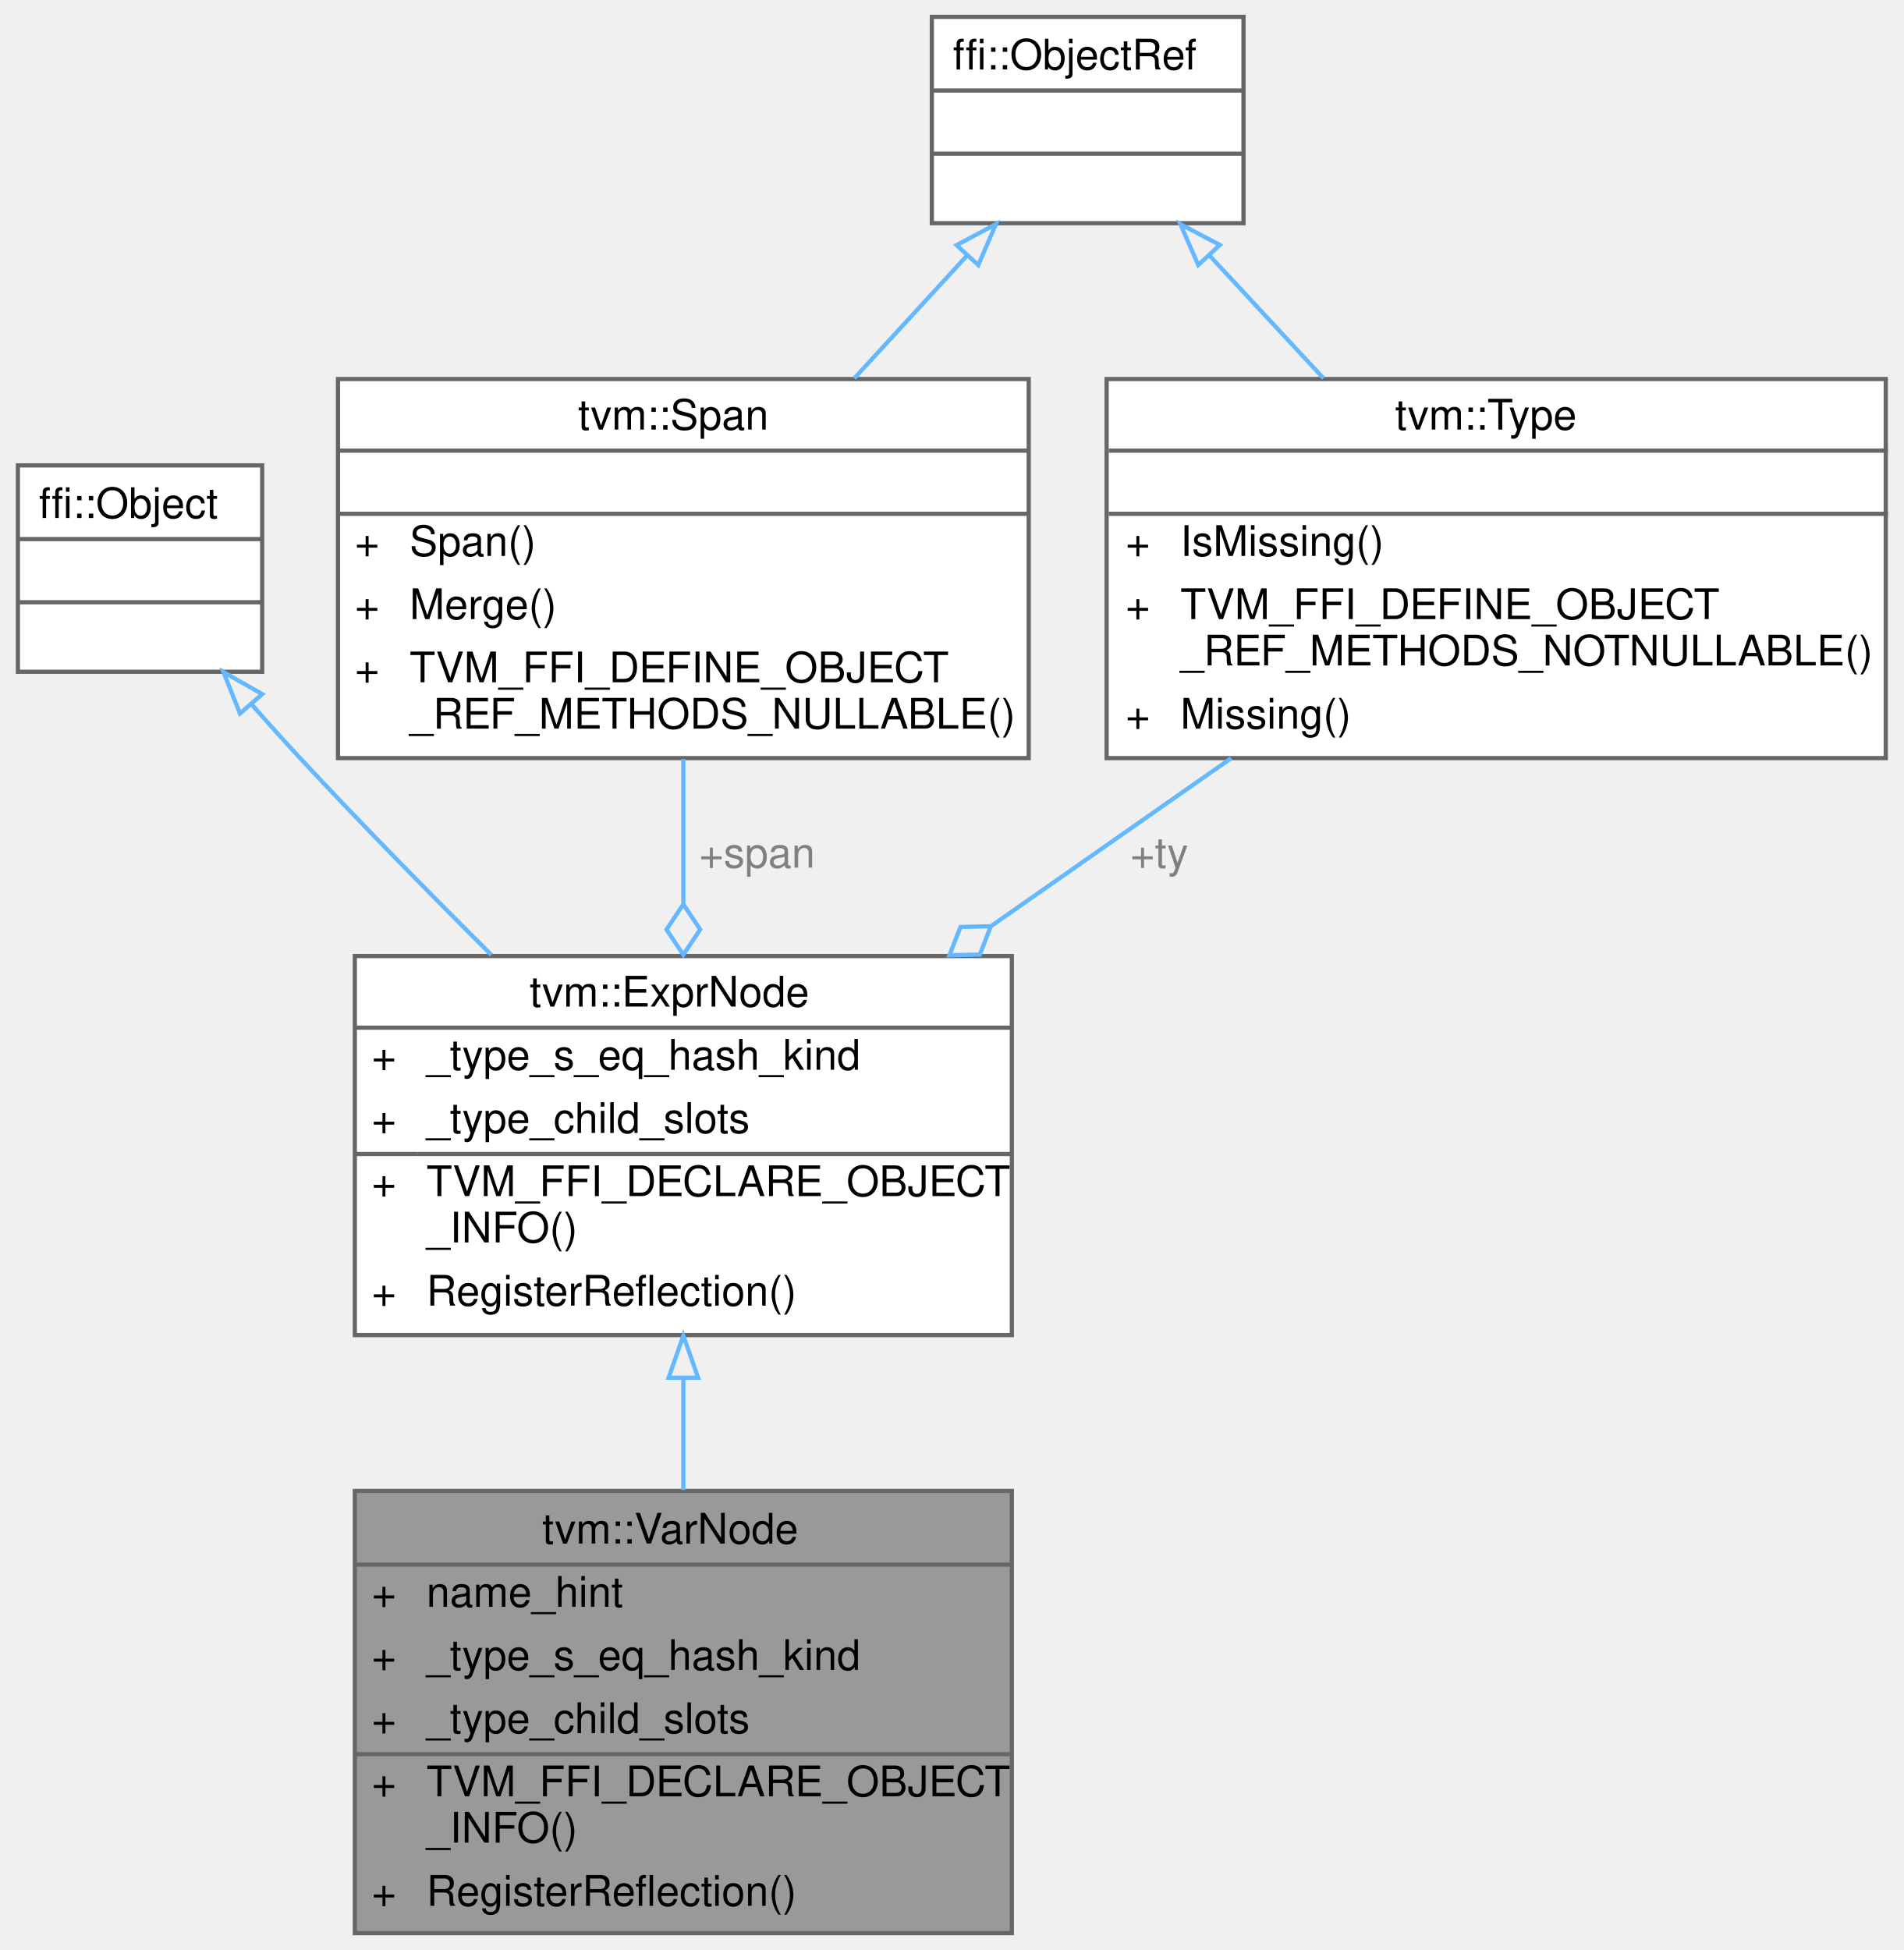
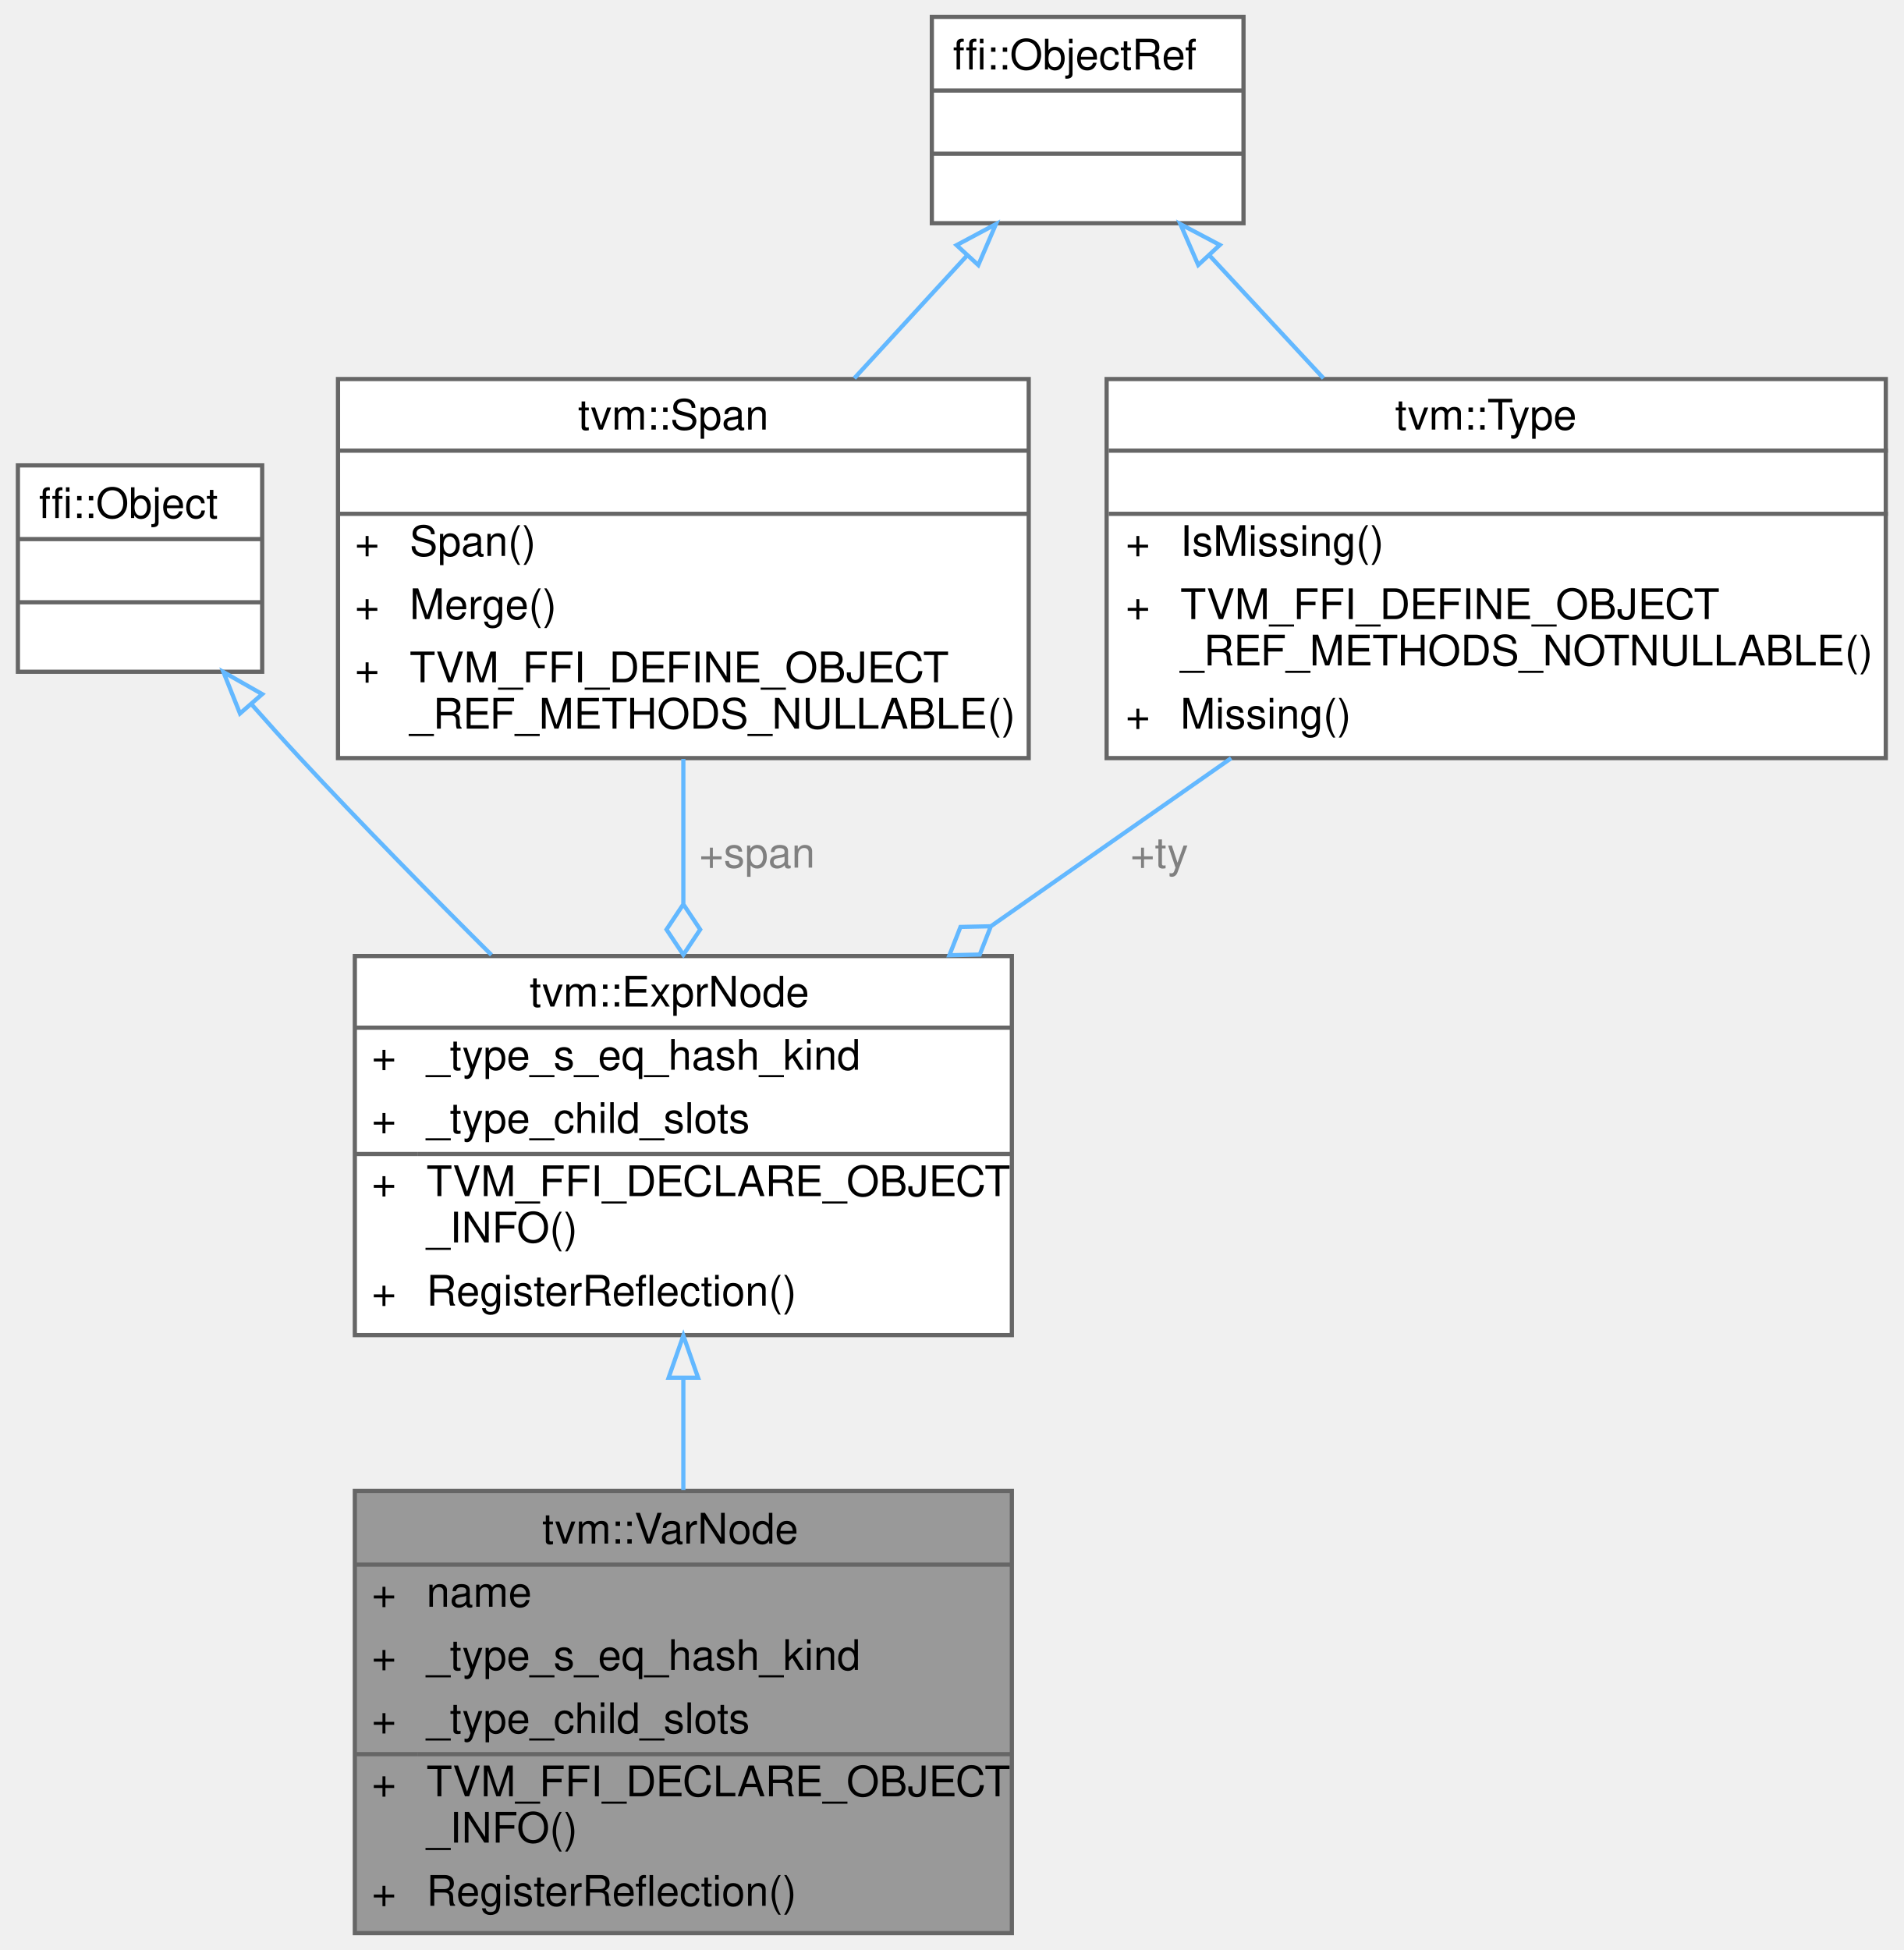
<svg xmlns="http://www.w3.org/2000/svg" xmlns:xlink="http://www.w3.org/1999/xlink" width="452pt" height="463pt" viewBox="0.00 0.00 451.50 463.00">
  <g id="graph0" class="graph" transform="scale(1 1) rotate(0) translate(4 459)">
    <g id="Node000001" class="node">
      <g id="a_Node000001">
        <a xlink:title="A local variable in the IR.">
          <polygon fill="#999999" stroke="transparent" points="236,-105 80,-105 80,0 236,0 236,-105" />
          <text text-anchor="start" x="124.5" y="-92.5" font-family="Helvetica,sans-Serif" font-size="10.00">tvm::VarNode</text>
          <text text-anchor="start" x="84" y="-77.5" font-family="Helvetica,sans-Serif" font-size="10.00">+</text>
-           <text text-anchor="start" x="97" y="-77.5" font-family="Helvetica,sans-Serif" font-size="10.00">name_hint</text>
+           <text text-anchor="start" x="97" y="-77.5" font-family="Helvetica,sans-Serif" font-size="10.00">name</text>
          <text text-anchor="start" x="84" y="-62.5" font-family="Helvetica,sans-Serif" font-size="10.00">+</text>
          <text text-anchor="start" x="97" y="-62.5" font-family="Helvetica,sans-Serif" font-size="10.00">_type_s_eq_hash_kind</text>
          <text text-anchor="start" x="84" y="-47.5" font-family="Helvetica,sans-Serif" font-size="10.00">+</text>
          <text text-anchor="start" x="97" y="-47.5" font-family="Helvetica,sans-Serif" font-size="10.00">_type_child_slots</text>
          <text text-anchor="start" x="84" y="-32.5" font-family="Helvetica,sans-Serif" font-size="10.00">+</text>
          <text text-anchor="start" x="97" y="-32.5" font-family="Helvetica,sans-Serif" font-size="10.00">TVM_FFI_DECLARE_OBJECT</text>
          <text text-anchor="start" x="97" y="-21.5" font-family="Helvetica,sans-Serif" font-size="10.00">_INFO()</text>
          <text text-anchor="start" x="84" y="-6.5" font-family="Helvetica,sans-Serif" font-size="10.00">+</text>
          <text text-anchor="start" x="97" y="-6.5" font-family="Helvetica,sans-Serif" font-size="10.00">RegisterReflection()</text>
          <polygon fill="#666666" stroke="#666666" points="80,-87.5 80,-87.5 236,-87.5 236,-87.5 80,-87.5" />
          <polygon fill="#666666" stroke="#666666" points="80,-42.5 80,-42.5 95,-42.5 95,-42.5 80,-42.5" />
          <polygon fill="#666666" stroke="#666666" points="95,-42.5 95,-42.5 236,-42.5 236,-42.5 95,-42.5" />
          <polygon fill="none" stroke="#666666" points="80,0 80,-105 236,-105 236,0 80,0" />
        </a>
      </g>
    </g>
    <g id="Node000002" class="node">
      <g id="a_Node000002">
        <a xlink:href="classtvm_1_1ExprNode.html" target="_top" xlink:title="Base type of all the expressions.">
          <polygon fill="white" stroke="transparent" points="236,-232 80,-232 80,-142 236,-142 236,-232" />
          <text text-anchor="start" x="121.5" y="-220" font-family="Helvetica,sans-Serif" font-size="10.00">tvm::ExprNode</text>
          <text text-anchor="start" x="84" y="-205" font-family="Helvetica,sans-Serif" font-size="10.00">+</text>
          <text text-anchor="start" x="97" y="-205" font-family="Helvetica,sans-Serif" font-size="10.00">_type_s_eq_hash_kind</text>
          <text text-anchor="start" x="84" y="-190" font-family="Helvetica,sans-Serif" font-size="10.00">+</text>
          <text text-anchor="start" x="97" y="-190" font-family="Helvetica,sans-Serif" font-size="10.00">_type_child_slots</text>
          <text text-anchor="start" x="84" y="-175" font-family="Helvetica,sans-Serif" font-size="10.00">+</text>
          <text text-anchor="start" x="97" y="-175" font-family="Helvetica,sans-Serif" font-size="10.00">TVM_FFI_DECLARE_OBJECT</text>
          <text text-anchor="start" x="97" y="-164" font-family="Helvetica,sans-Serif" font-size="10.00">_INFO()</text>
          <text text-anchor="start" x="84" y="-149" font-family="Helvetica,sans-Serif" font-size="10.00">+</text>
          <text text-anchor="start" x="97" y="-149" font-family="Helvetica,sans-Serif" font-size="10.00">RegisterReflection()</text>
          <polygon fill="#666666" stroke="#666666" points="80,-215 80,-215 236,-215 236,-215 80,-215" />
          <polygon fill="#666666" stroke="#666666" points="80,-185 80,-185 95,-185 95,-185 80,-185" />
          <polygon fill="#666666" stroke="#666666" points="95,-185 95,-185 236,-185 236,-185 95,-185" />
          <polygon fill="none" stroke="#666666" points="80,-142 80,-232 236,-232 236,-142 80,-142" />
        </a>
      </g>
    </g>
    <g id="edge1_Node000001_Node000002" class="edge">
      <g id="a_edge1_Node000001_Node000002">
        <a xlink:title=" ">
          <path fill="none" stroke="#63b8ff" d="M158,-131.76C158,-122.99 158,-113.94 158,-105.23" />
          <polygon fill="none" stroke="#63b8ff" points="154.5,-131.88 158,-141.88 161.5,-131.88 154.5,-131.88" />
        </a>
      </g>
    </g>
    <g id="Node000003" class="node">
      <g id="a_Node000003">
        <a xlink:title=" ">
          <polygon fill="white" stroke="transparent" points="58,-348.5 0,-348.5 0,-299.5 58,-299.5 58,-348.5" />
          <text text-anchor="start" x="5" y="-336" font-family="Helvetica,sans-Serif" font-size="10.00">ffi::Object</text>
          <text text-anchor="start" x="27" y="-321" font-family="Helvetica,sans-Serif" font-size="10.00"> </text>
          <text text-anchor="start" x="27" y="-306" font-family="Helvetica,sans-Serif" font-size="10.00"> </text>
          <polygon fill="#666666" stroke="#666666" points="0,-331 0,-331 58,-331 58,-331 0,-331" />
          <polygon fill="#666666" stroke="#666666" points="0,-316 0,-316 58,-316 58,-316 0,-316" />
          <polygon fill="none" stroke="#666666" points="0,-299.5 0,-348.5 58,-348.5 58,-299.5 0,-299.5" />
        </a>
      </g>
    </g>
    <g id="edge2_Node000002_Node000003" class="edge">
      <g id="a_edge2_Node000002_Node000003">
        <a xlink:title=" ">
          <path fill="none" stroke="#63b8ff" d="M55.5,-291.74C59.31,-287.42 63.22,-283.07 67,-279 81.45,-263.45 97.71,-246.91 112.44,-232.26" />
          <polygon fill="none" stroke="#63b8ff" points="52.73,-289.59 48.8,-299.43 58.01,-294.19 52.73,-289.59" />
        </a>
      </g>
    </g>
    <g id="Node000004" class="node">
      <g id="a_Node000004">
        <a xlink:href="classtvm_1_1Span.html" target="_top" xlink:title=" ">
          <polygon fill="white" stroke="transparent" points="240,-369 76,-369 76,-279 240,-279 240,-369" />
          <text text-anchor="start" x="133" y="-357" font-family="Helvetica,sans-Serif" font-size="10.00">tvm::Span</text>
          <text text-anchor="start" x="156" y="-342" font-family="Helvetica,sans-Serif" font-size="10.00"> </text>
          <text text-anchor="start" x="80" y="-327" font-family="Helvetica,sans-Serif" font-size="10.00">+</text>
          <text text-anchor="start" x="93" y="-327" font-family="Helvetica,sans-Serif" font-size="10.00">Span()</text>
          <text text-anchor="start" x="80" y="-312" font-family="Helvetica,sans-Serif" font-size="10.00">+</text>
          <text text-anchor="start" x="93" y="-312" font-family="Helvetica,sans-Serif" font-size="10.00">Merge()</text>
          <text text-anchor="start" x="80" y="-297" font-family="Helvetica,sans-Serif" font-size="10.00">+</text>
          <text text-anchor="start" x="93" y="-297" font-family="Helvetica,sans-Serif" font-size="10.00">TVM_FFI_DEFINE_OBJECT</text>
          <text text-anchor="start" x="93" y="-286" font-family="Helvetica,sans-Serif" font-size="10.00">_REF_METHODS_NULLABLE()</text>
          <polygon fill="#666666" stroke="#666666" points="76,-352 76,-352 240,-352 240,-352 76,-352" />
          <polygon fill="#666666" stroke="#666666" points="76,-337 76,-337 240,-337 240,-337 76,-337" />
          <polygon fill="none" stroke="#666666" points="76,-279 76,-369 240,-369 240,-279 76,-279" />
        </a>
      </g>
    </g>
    <g id="edge3_Node000002_Node000004" class="edge">
      <g id="a_edge3_Node000002_Node000004">
        <a xlink:title=" ">
          <path fill="none" stroke="#63b8ff" d="M158,-278.8C158,-267.84 158,-255.95 158,-244.5" />
          <polygon fill="none" stroke="#63b8ff" points="158,-244.3 154,-238.3 158,-232.3 162,-238.3 158,-244.3" />
        </a>
      </g>
      <text text-anchor="middle" x="175.5" y="-253" font-family="Helvetica,sans-Serif" font-size="10.00" fill="grey"> +span</text>
    </g>
    <g id="Node000005" class="node">
      <g id="a_Node000005">
        <a xlink:title=" ">
          <polygon fill="white" stroke="transparent" points="291,-455 217,-455 217,-406 291,-406 291,-455" />
          <text text-anchor="start" x="222" y="-442.5" font-family="Helvetica,sans-Serif" font-size="10.00">ffi::ObjectRef</text>
          <text text-anchor="start" x="252" y="-427.5" font-family="Helvetica,sans-Serif" font-size="10.00"> </text>
          <text text-anchor="start" x="252" y="-412.5" font-family="Helvetica,sans-Serif" font-size="10.00"> </text>
          <polygon fill="#666666" stroke="#666666" points="217,-437.5 217,-437.5 291,-437.5 291,-437.5 217,-437.5" />
          <polygon fill="#666666" stroke="#666666" points="217,-422.5 217,-422.5 291,-422.5 291,-422.5 217,-422.5" />
          <polygon fill="none" stroke="#666666" points="217,-406 217,-455 291,-455 291,-406 217,-406" />
        </a>
      </g>
    </g>
    <g id="edge4_Node000004_Node000005" class="edge">
      <g id="a_edge4_Node000004_Node000005">
        <a xlink:title=" ">
          <path fill="none" stroke="#63b8ff" d="M225.4,-398.37C216.98,-389.2 207.6,-379 198.59,-369.18" />
          <polygon fill="none" stroke="#63b8ff" points="222.87,-400.79 232.22,-405.79 228.03,-396.06 222.87,-400.79" />
        </a>
      </g>
    </g>
    <g id="Node000006" class="node">
      <g id="a_Node000006">
        <a xlink:href="classtvm_1_1Type.html" target="_top" xlink:title="Managed reference to TypeNode.">
          <polygon fill="white" stroke="transparent" points="443.5,-369 258.5,-369 258.5,-279 443.5,-279 443.5,-369" />
          <text text-anchor="start" x="327" y="-357" font-family="Helvetica,sans-Serif" font-size="10.00">tvm::Type</text>
          <text text-anchor="start" x="349.5" y="-342" font-family="Helvetica,sans-Serif" font-size="10.00"> </text>
          <text text-anchor="start" x="263" y="-327" font-family="Helvetica,sans-Serif" font-size="10.00">+</text>
          <text text-anchor="start" x="276" y="-327" font-family="Helvetica,sans-Serif" font-size="10.00">IsMissing()</text>
          <text text-anchor="start" x="263" y="-312" font-family="Helvetica,sans-Serif" font-size="10.00">+</text>
          <text text-anchor="start" x="276" y="-312" font-family="Helvetica,sans-Serif" font-size="10.00">TVM_FFI_DEFINE_OBJECT</text>
          <text text-anchor="start" x="276" y="-301" font-family="Helvetica,sans-Serif" font-size="10.00">_REF_METHODS_NOTNULLABLE()</text>
          <text text-anchor="start" x="263" y="-286" font-family="Helvetica,sans-Serif" font-size="10.00">+</text>
          <text text-anchor="start" x="276" y="-286" font-family="Helvetica,sans-Serif" font-size="10.00">Missing()</text>
          <polygon fill="#666666" stroke="#666666" points="259,-352 259,-352 444,-352 444,-352 259,-352" />
          <polygon fill="#666666" stroke="#666666" points="259,-337 259,-337 444,-337 444,-337 259,-337" />
          <polygon fill="none" stroke="#666666" points="258.5,-279 258.5,-369 443.5,-369 443.5,-279 258.5,-279" />
        </a>
      </g>
    </g>
    <g id="edge6_Node000006_Node000005" class="edge">
      <g id="a_edge6_Node000006_Node000005">
        <a xlink:title=" ">
          <path fill="none" stroke="#63b8ff" d="M282.9,-398.37C291.41,-389.2 300.88,-379 309.99,-369.18" />
          <polygon fill="none" stroke="#63b8ff" points="280.25,-396.08 276.01,-405.79 285.38,-400.84 280.25,-396.08" />
        </a>
      </g>
    </g>
    <g id="edge5_Node000002_Node000006" class="edge">
      <g id="a_edge5_Node000002_Node000006">
        <a xlink:title=" ">
          <path fill="none" stroke="#63b8ff" d="M288.07,-278.98C269.89,-266.26 249.89,-252.28 231.14,-239.16" />
          <polygon fill="none" stroke="#63b8ff" points="231.01,-239.07 223.8,-238.91 221.17,-232.19 228.38,-232.35 231.01,-239.07" />
        </a>
      </g>
      <text text-anchor="middle" x="271" y="-253" font-family="Helvetica,sans-Serif" font-size="10.00" fill="grey"> +ty</text>
    </g>
  </g>
</svg>
